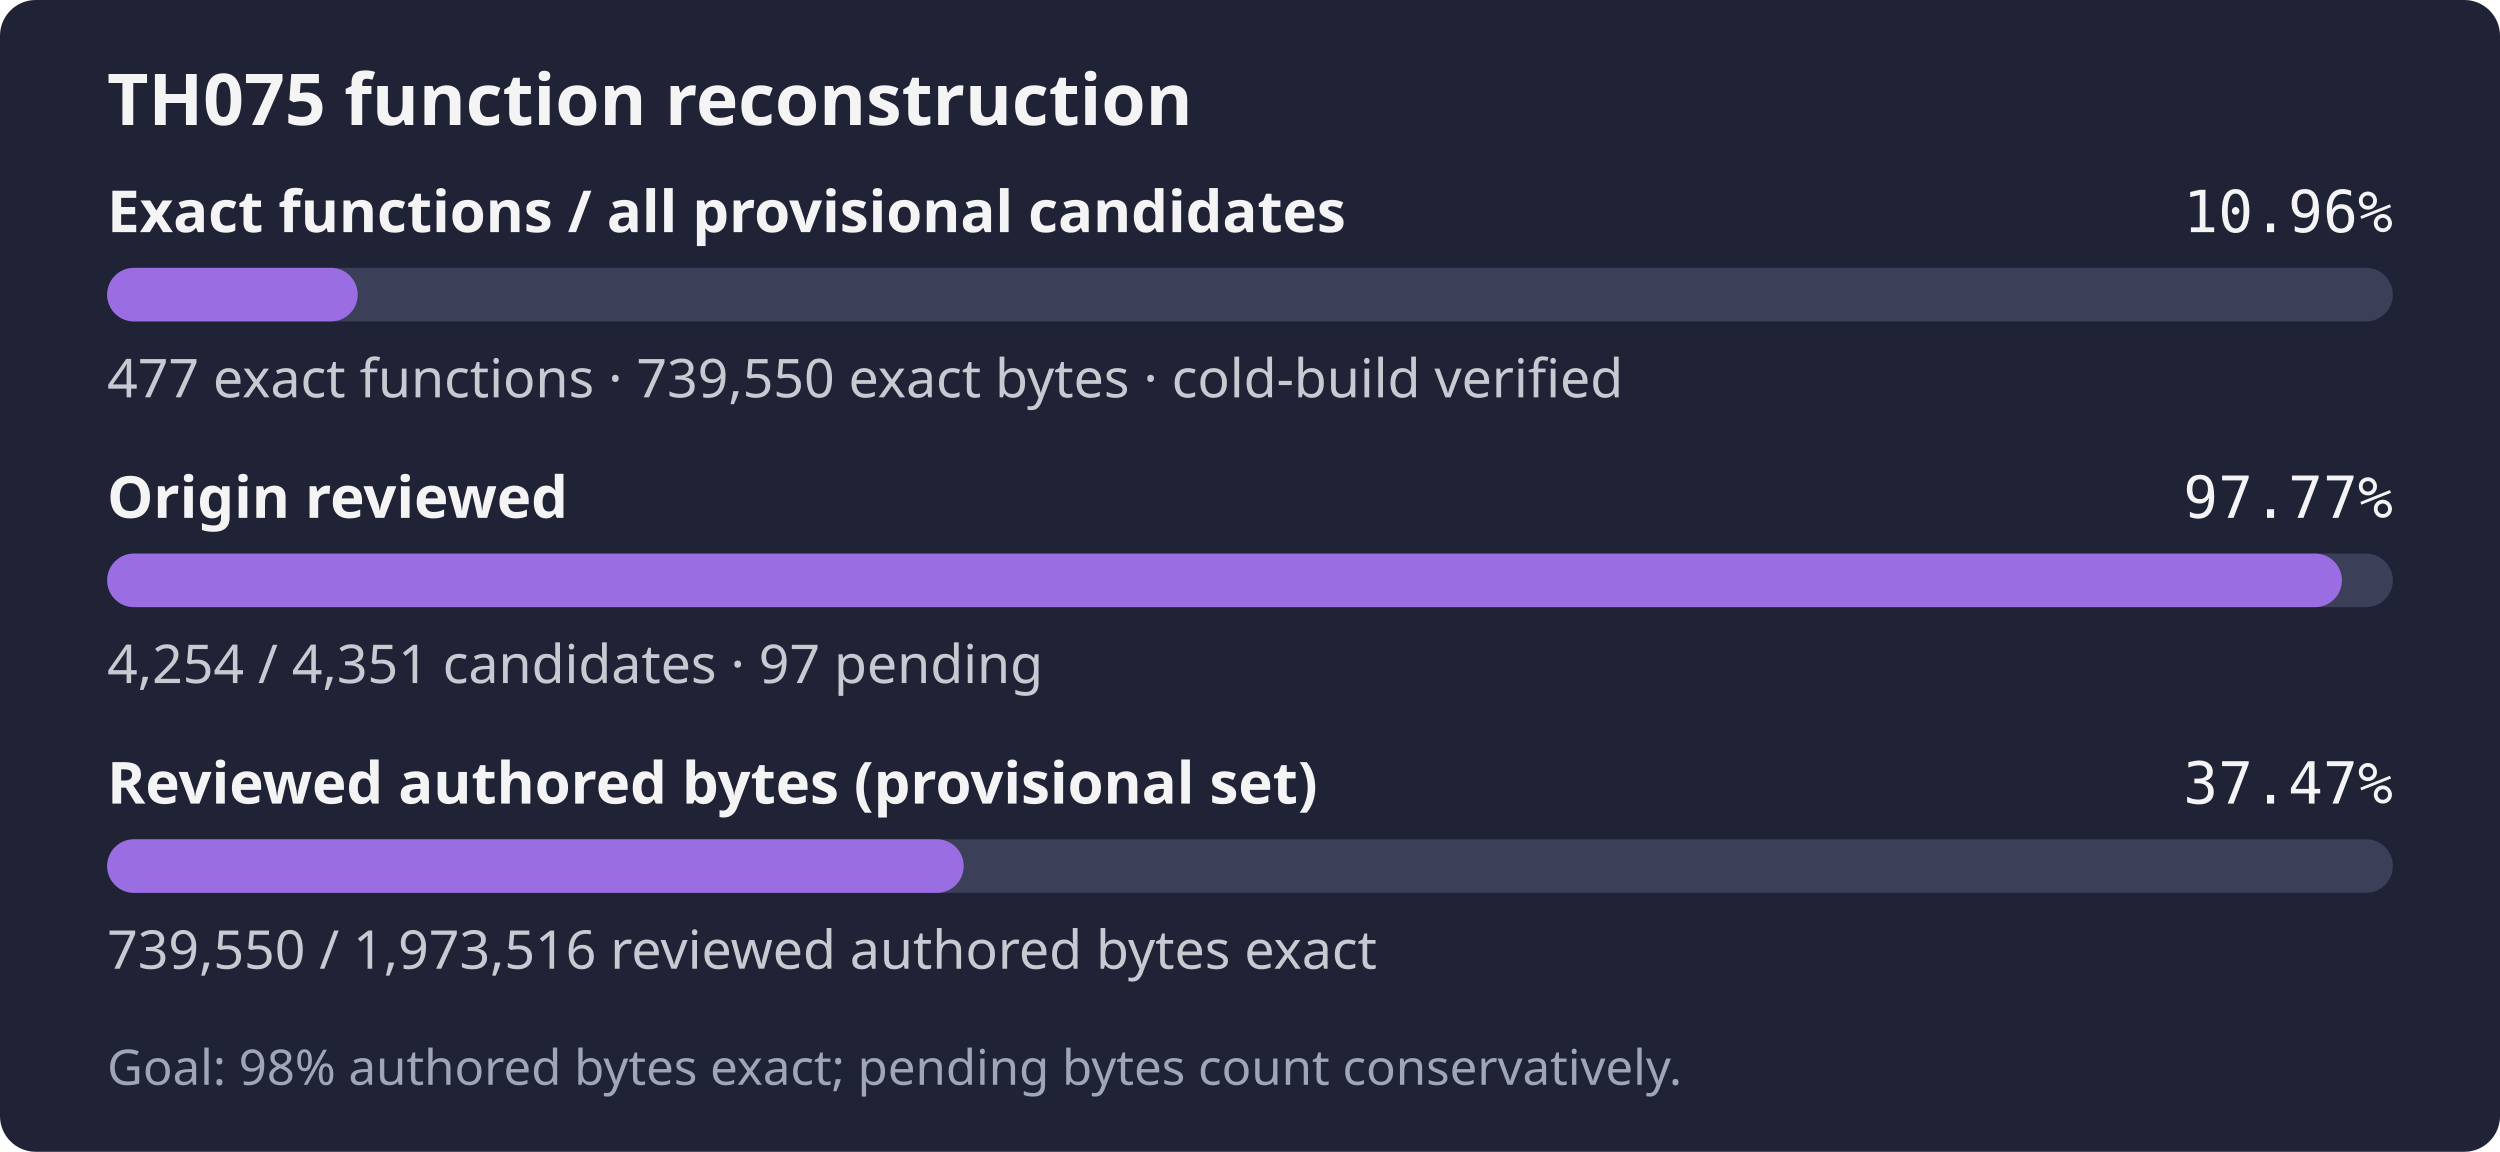
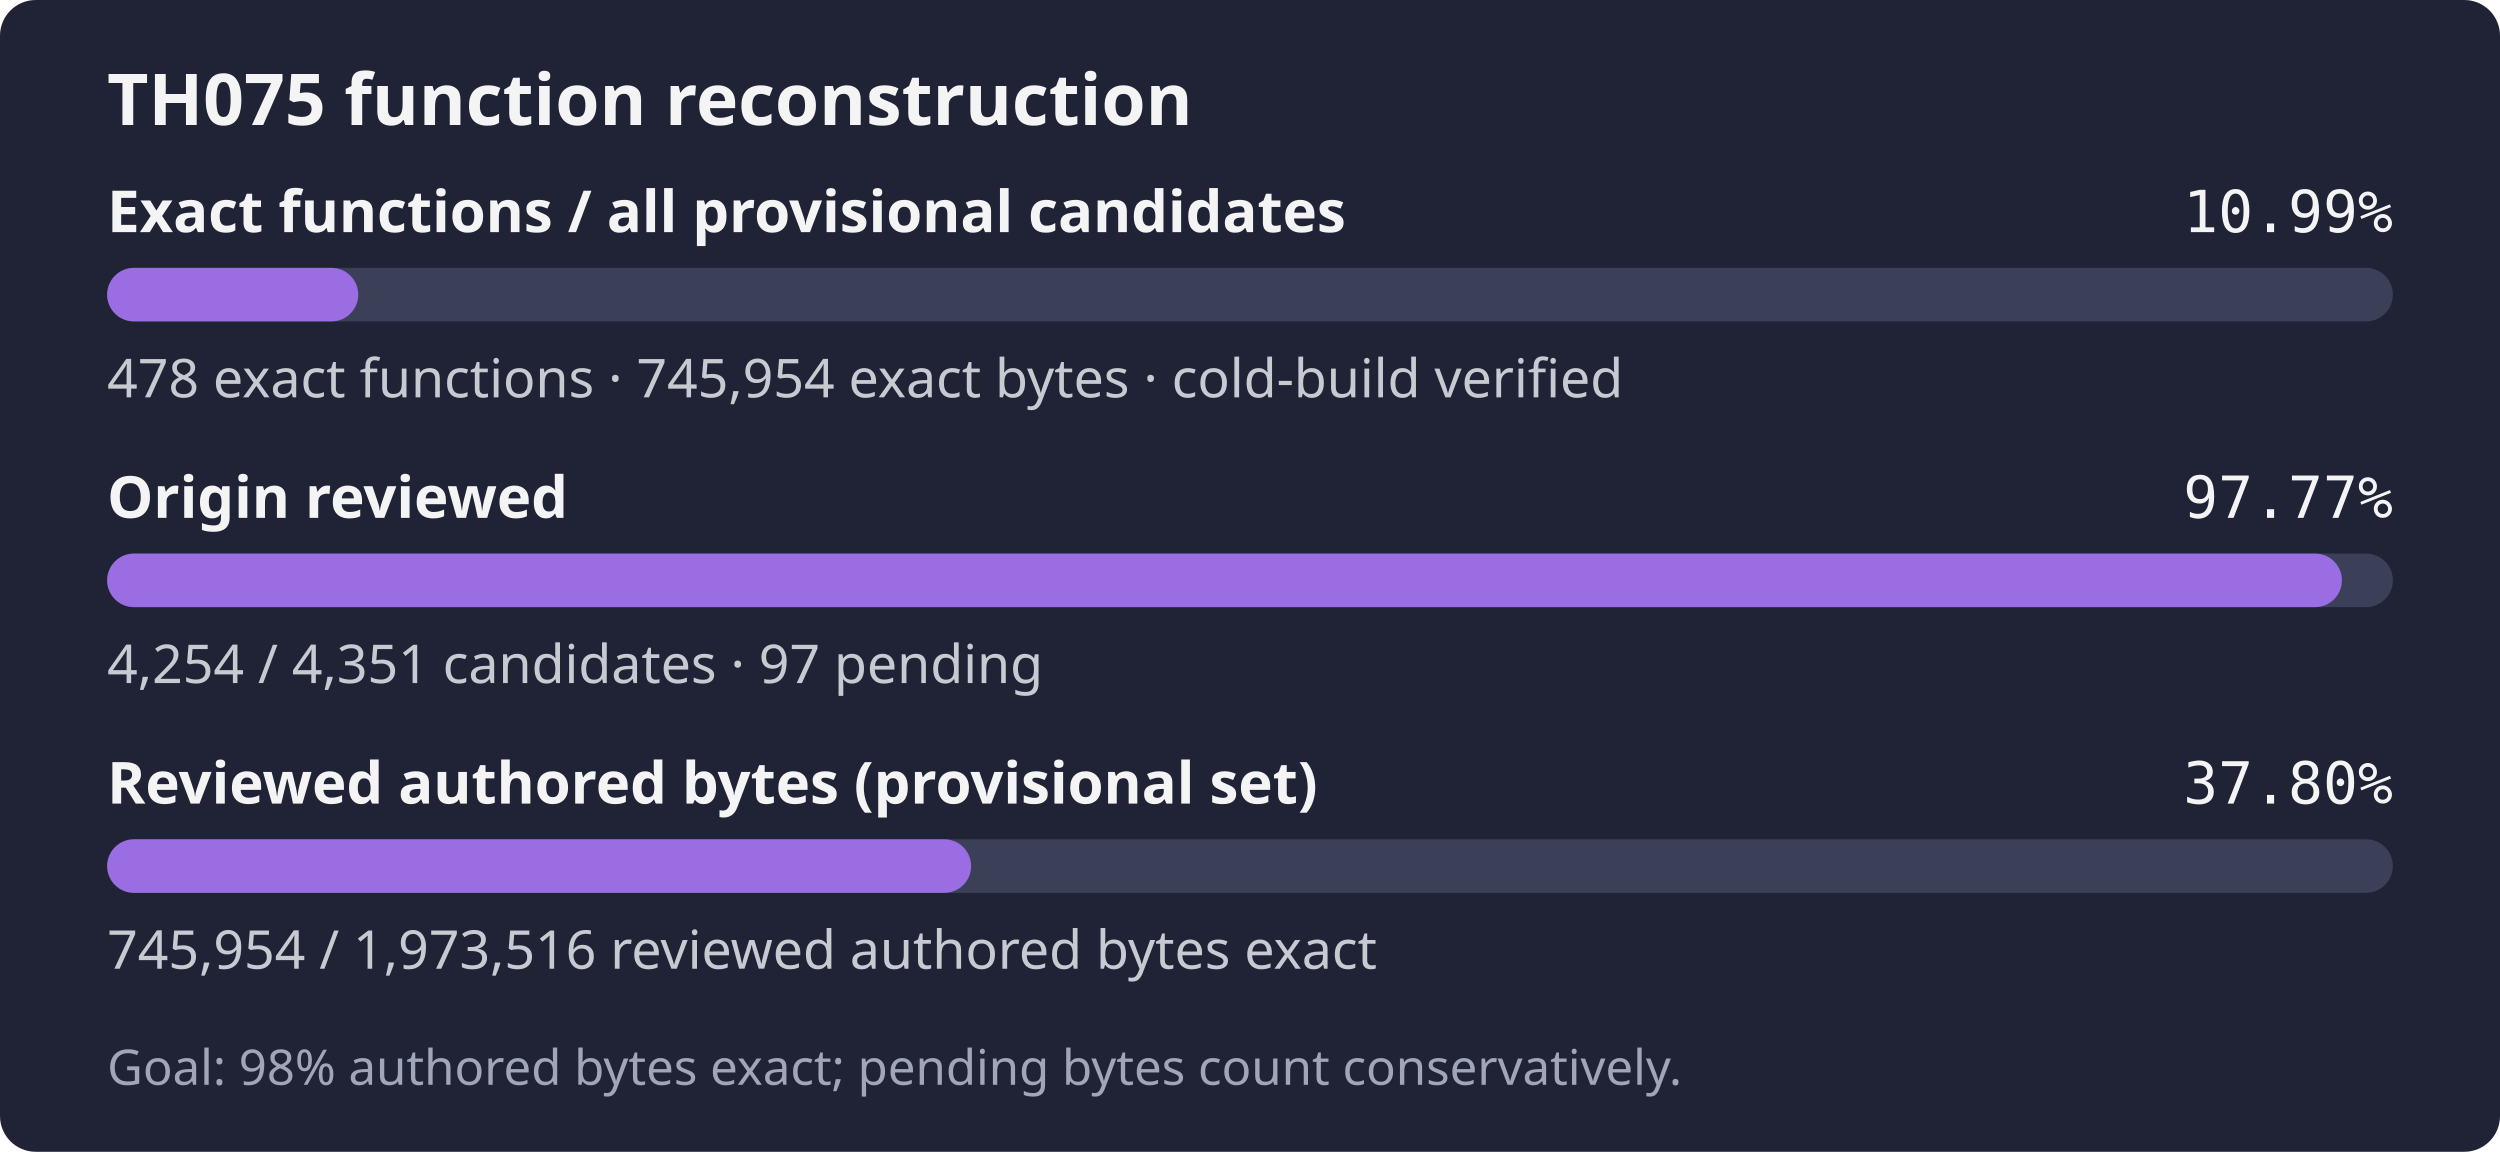
- <svg xmlns="http://www.w3.org/2000/svg" width="560" height="258" role="img" aria-label="TH075: 477 exact functions, 739,550 exact bytes; 4,254 of 4,351 candidates reviewed; Goal: 98% authored bytes exact; pending bytes count conservatively.">
+ <svg xmlns="http://www.w3.org/2000/svg" width="560" height="258" role="img" aria-label="TH075: 478 exact functions, 745,954 exact bytes; 4,254 of 4,351 candidates reviewed; Goal: 98% authored bytes exact; pending bytes count conservatively.">
  <rect width="560" height="258" rx="8" fill="#1f2335" />
  <text x="24" y="28" fill="#f4f4f5" font-family="sans-serif" font-size="16" font-weight="600">TH075 function reconstruction</text>
  <text x="24" y="52" fill="#f4f4f5" font-family="sans-serif" font-size="13" font-weight="600">Exact functions / all provisional candidates</text>
-   <text x="536" y="52" fill="#f4f4f5" text-anchor="end" font-family="monospace" font-size="13">10.96%</text>
+   <text x="536" y="52" fill="#f4f4f5" text-anchor="end" font-family="monospace" font-size="13">10.99%</text>
  <rect x="24" y="60" width="512" height="12" rx="6" fill="#3b4058" />
-   <rect x="24" y="60" width="56.13" height="12" rx="6" fill="#9b6de3" />
-   <text x="24" y="89" fill="#c8cad2" font-family="sans-serif" font-size="12">477 exact functions · 739,550 exact bytes · cold-build verified</text>
+   <rect x="24" y="60" width="56.25" height="12" rx="6" fill="#9b6de3" />
+   <text x="24" y="89" fill="#c8cad2" font-family="sans-serif" font-size="12">478 exact functions · 745,954 exact bytes · cold-build verified</text>
  <text x="24" y="116" fill="#f4f4f5" font-family="sans-serif" font-size="13" font-weight="600">Origin reviewed</text>
  <text x="536" y="116" fill="#f4f4f5" text-anchor="end" font-family="monospace" font-size="13">97.77%</text>
  <rect x="24" y="124" width="512" height="12" rx="6" fill="#3b4058" />
  <rect x="24" y="124" width="500.59" height="12" rx="6" fill="#9b6de3" />
  <text x="24" y="153" fill="#c8cad2" font-family="sans-serif" font-size="12">4,254 / 4,351 candidates · 97 pending</text>
  <text x="24" y="180" fill="#f4f4f5" font-family="sans-serif" font-size="13" font-weight="600">Reviewed authored bytes (provisional set)</text>
-   <text x="536" y="180" fill="#f4f4f5" text-anchor="end" font-family="monospace" font-size="13">37.47%</text>
+   <text x="536" y="180" fill="#f4f4f5" text-anchor="end" font-family="monospace" font-size="13">37.80%</text>
  <rect x="24" y="188" width="512" height="12" rx="6" fill="#3b4058" />
-   <rect x="24" y="188" width="191.87" height="12" rx="6" fill="#9b6de3" />
-   <text x="24" y="217" fill="#c8cad2" font-family="sans-serif" font-size="12">739,550 / 1,973,516 reviewed authored bytes exact</text>
+   <rect x="24" y="188" width="193.53" height="12" rx="6" fill="#9b6de3" />
+   <text x="24" y="217" fill="#c8cad2" font-family="sans-serif" font-size="12">745,954 / 1,973,516 reviewed authored bytes exact</text>
  <text x="24" y="243" fill="#a0a5ba" font-family="sans-serif" font-size="11">Goal: 98% authored bytes exact; pending bytes count conservatively.</text>
</svg>
